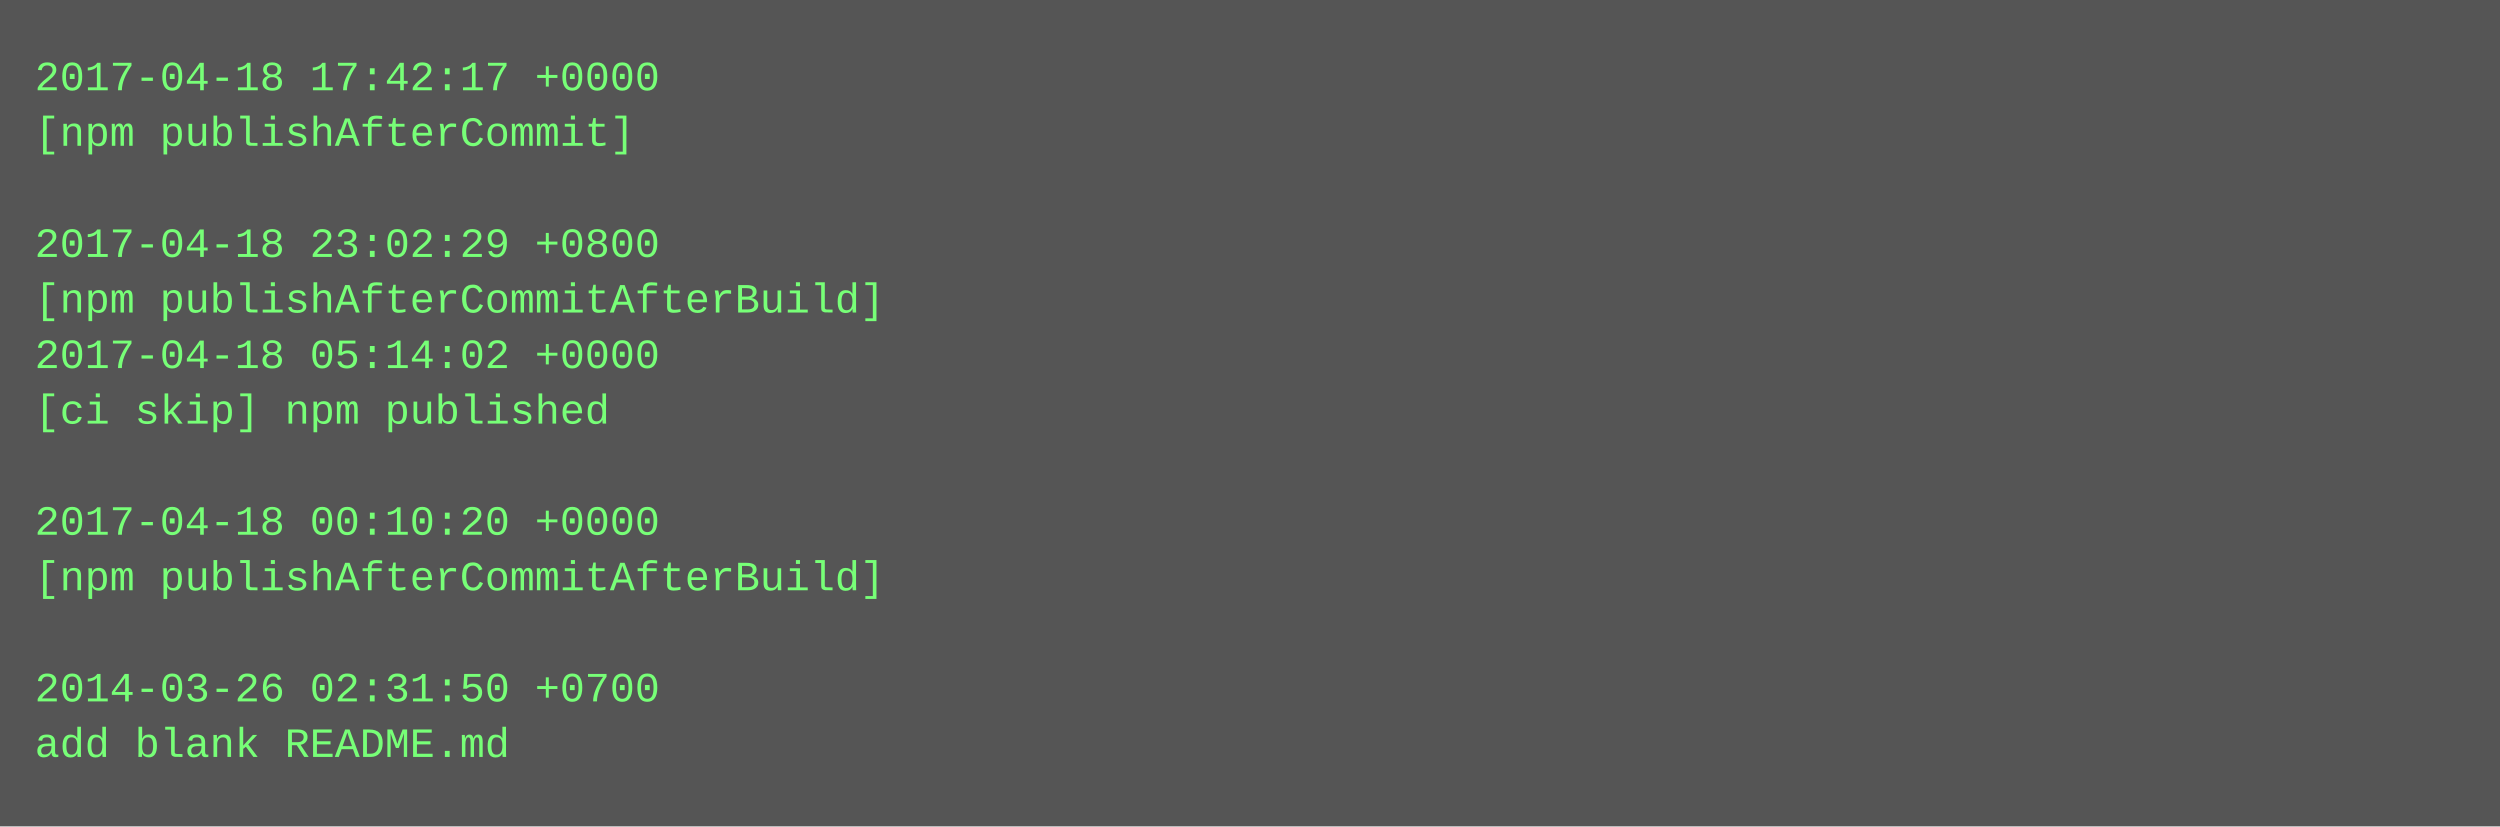
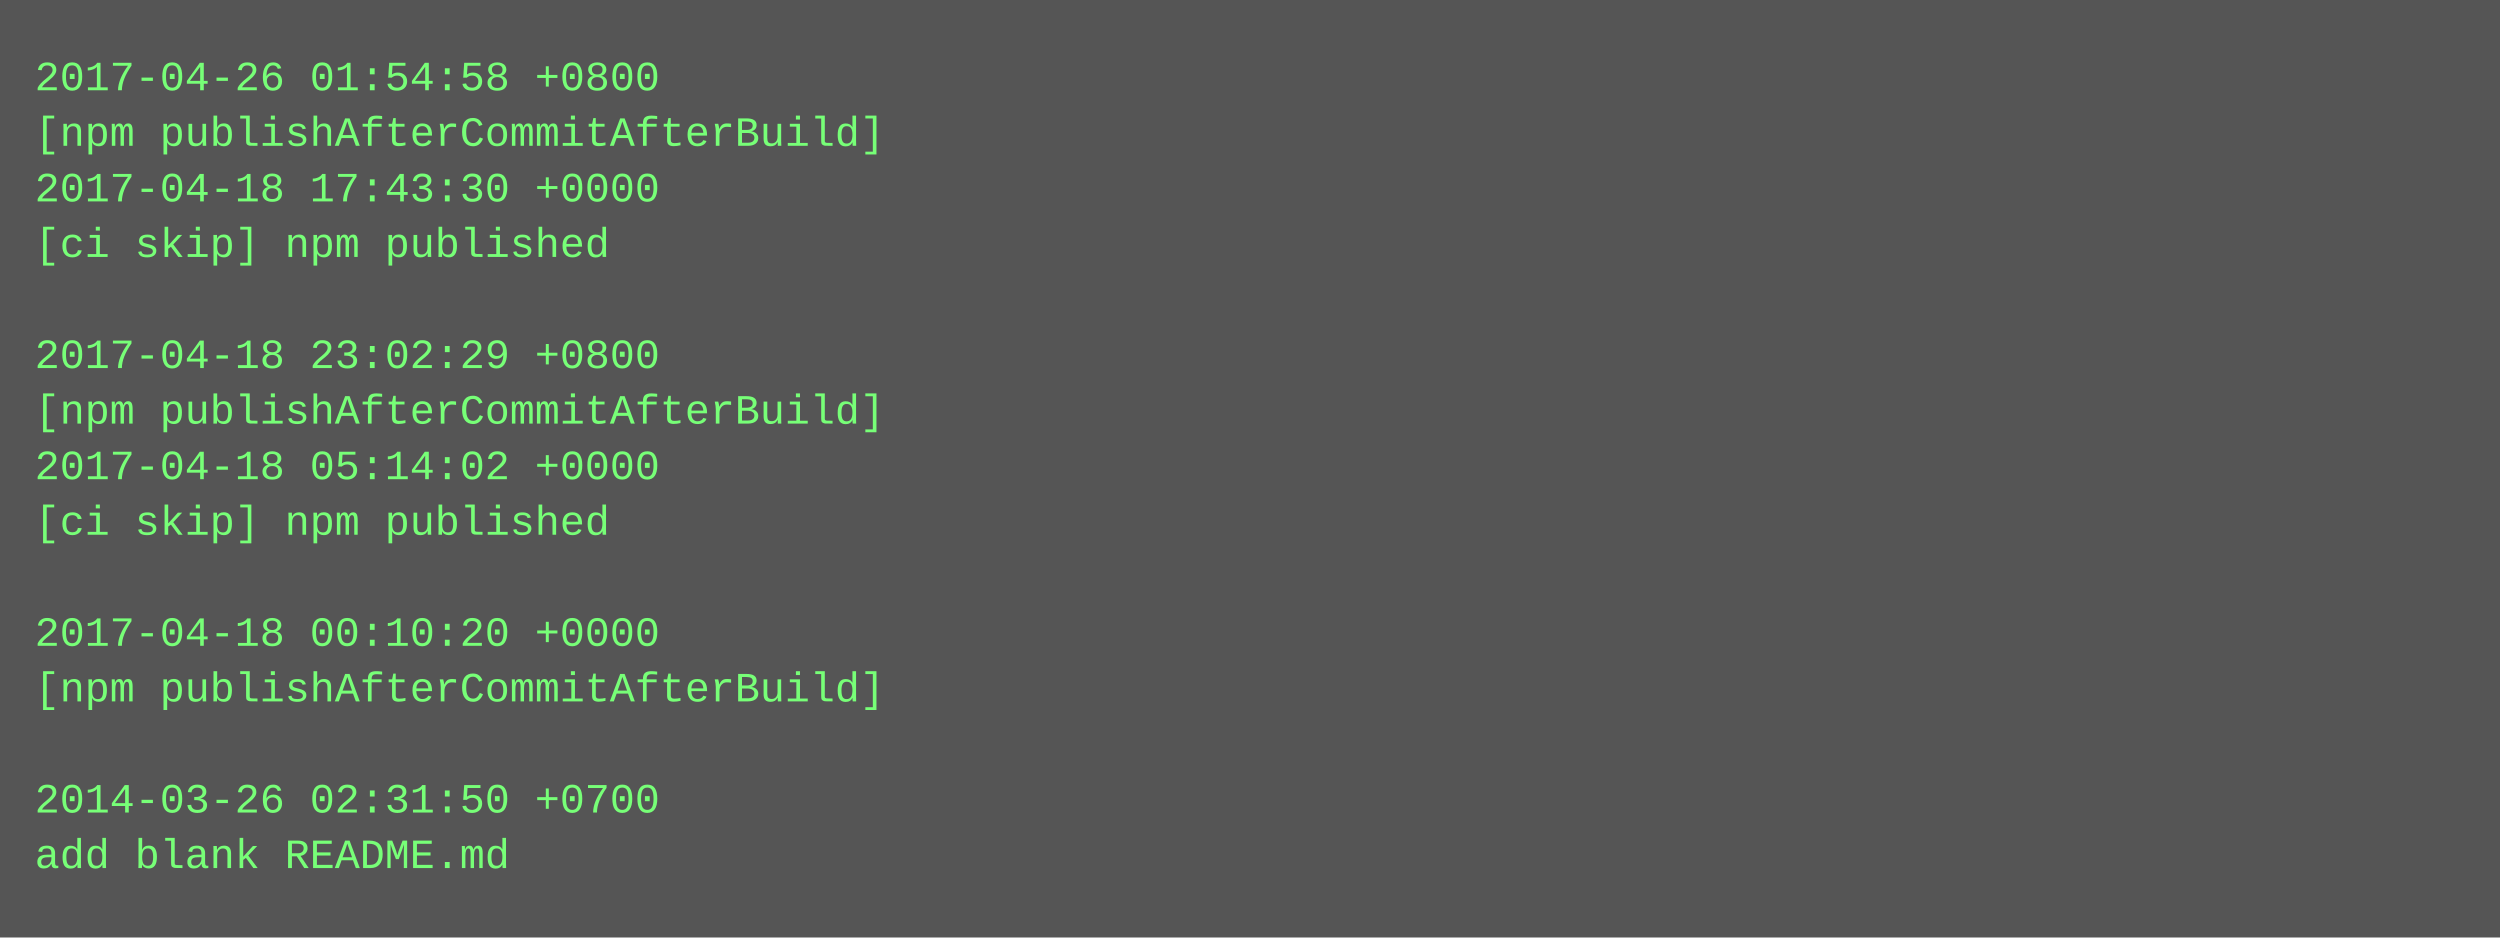
- <svg xmlns="http://www.w3.org/2000/svg" height="238" width="720">
-   <rect height="238" fill="#555" width="720" />
+ <svg xmlns="http://www.w3.org/2000/svg" height="270" width="720">
+   <rect height="270" fill="#555" width="720" />
  <text fill="#7f7" font-family="Courier New" font-size="12" xml:space="preserve">
-     <tspan x="10" y="26">2017-04-18 17:42:17 +0000</tspan>
-     <tspan x="10" y="42">[npm publishAfterCommit]</tspan>
-     <tspan x="10" y="58" />
-     <tspan x="10" y="74">2017-04-18 23:02:29 +0800</tspan>
-     <tspan x="10" y="90">[npm publishAfterCommitAfterBuild]</tspan>
-     <tspan x="10" y="106">2017-04-18 05:14:02 +0000</tspan>
-     <tspan x="10" y="122">[ci skip] npm published</tspan>
-     <tspan x="10" y="138" />
-     <tspan x="10" y="154">2017-04-18 00:10:20 +0000</tspan>
-     <tspan x="10" y="170">[npm publishAfterCommitAfterBuild]</tspan>
-     <tspan x="10" y="186" />
-     <tspan x="10" y="202">2014-03-26 02:31:50 +0700</tspan>
-     <tspan x="10" y="218">add blank README.md</tspan>
+     <tspan x="10" y="26">2017-04-26 01:54:58 +0800</tspan>
+     <tspan x="10" y="42">[npm publishAfterCommitAfterBuild]</tspan>
+     <tspan x="10" y="58">2017-04-18 17:43:30 +0000</tspan>
+     <tspan x="10" y="74">[ci skip] npm published</tspan>
+     <tspan x="10" y="90" />
+     <tspan x="10" y="106">2017-04-18 23:02:29 +0800</tspan>
+     <tspan x="10" y="122">[npm publishAfterCommitAfterBuild]</tspan>
+     <tspan x="10" y="138">2017-04-18 05:14:02 +0000</tspan>
+     <tspan x="10" y="154">[ci skip] npm published</tspan>
+     <tspan x="10" y="170" />
+     <tspan x="10" y="186">2017-04-18 00:10:20 +0000</tspan>
+     <tspan x="10" y="202">[npm publishAfterCommitAfterBuild]</tspan>
+     <tspan x="10" y="218" />
+     <tspan x="10" y="234">2014-03-26 02:31:50 +0700</tspan>
+     <tspan x="10" y="250">add blank README.md</tspan>
  </text>
</svg>
